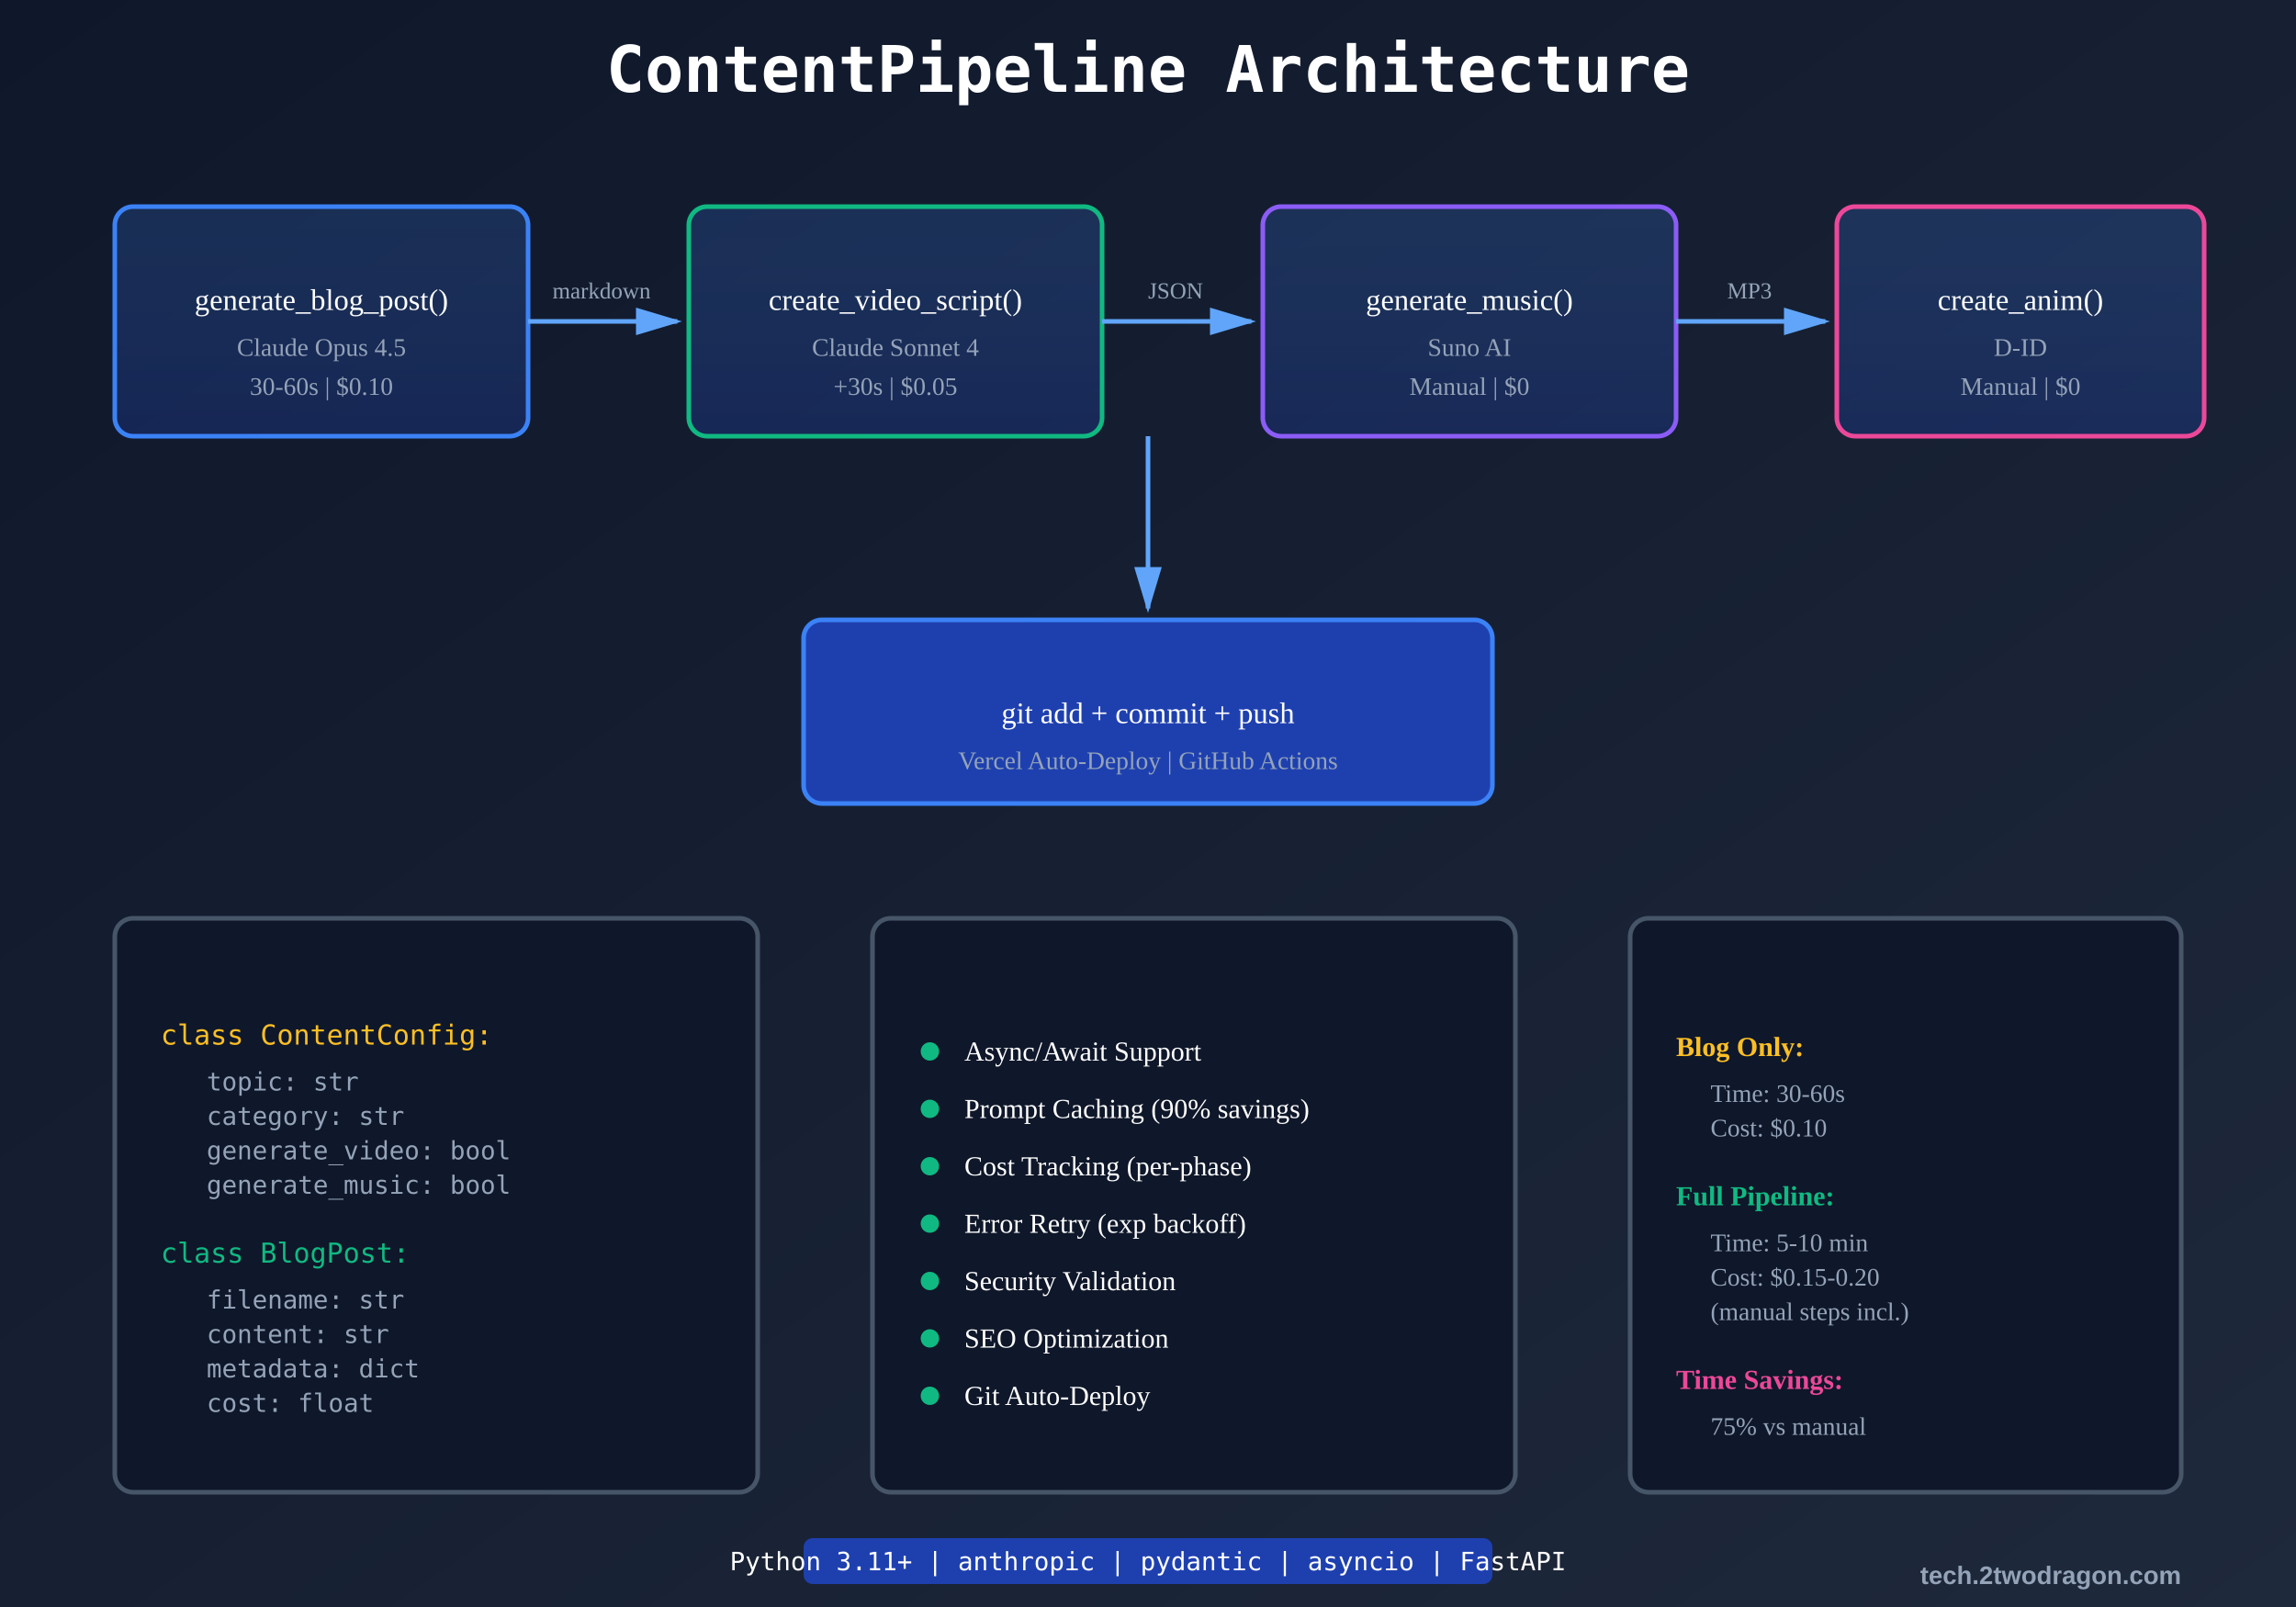
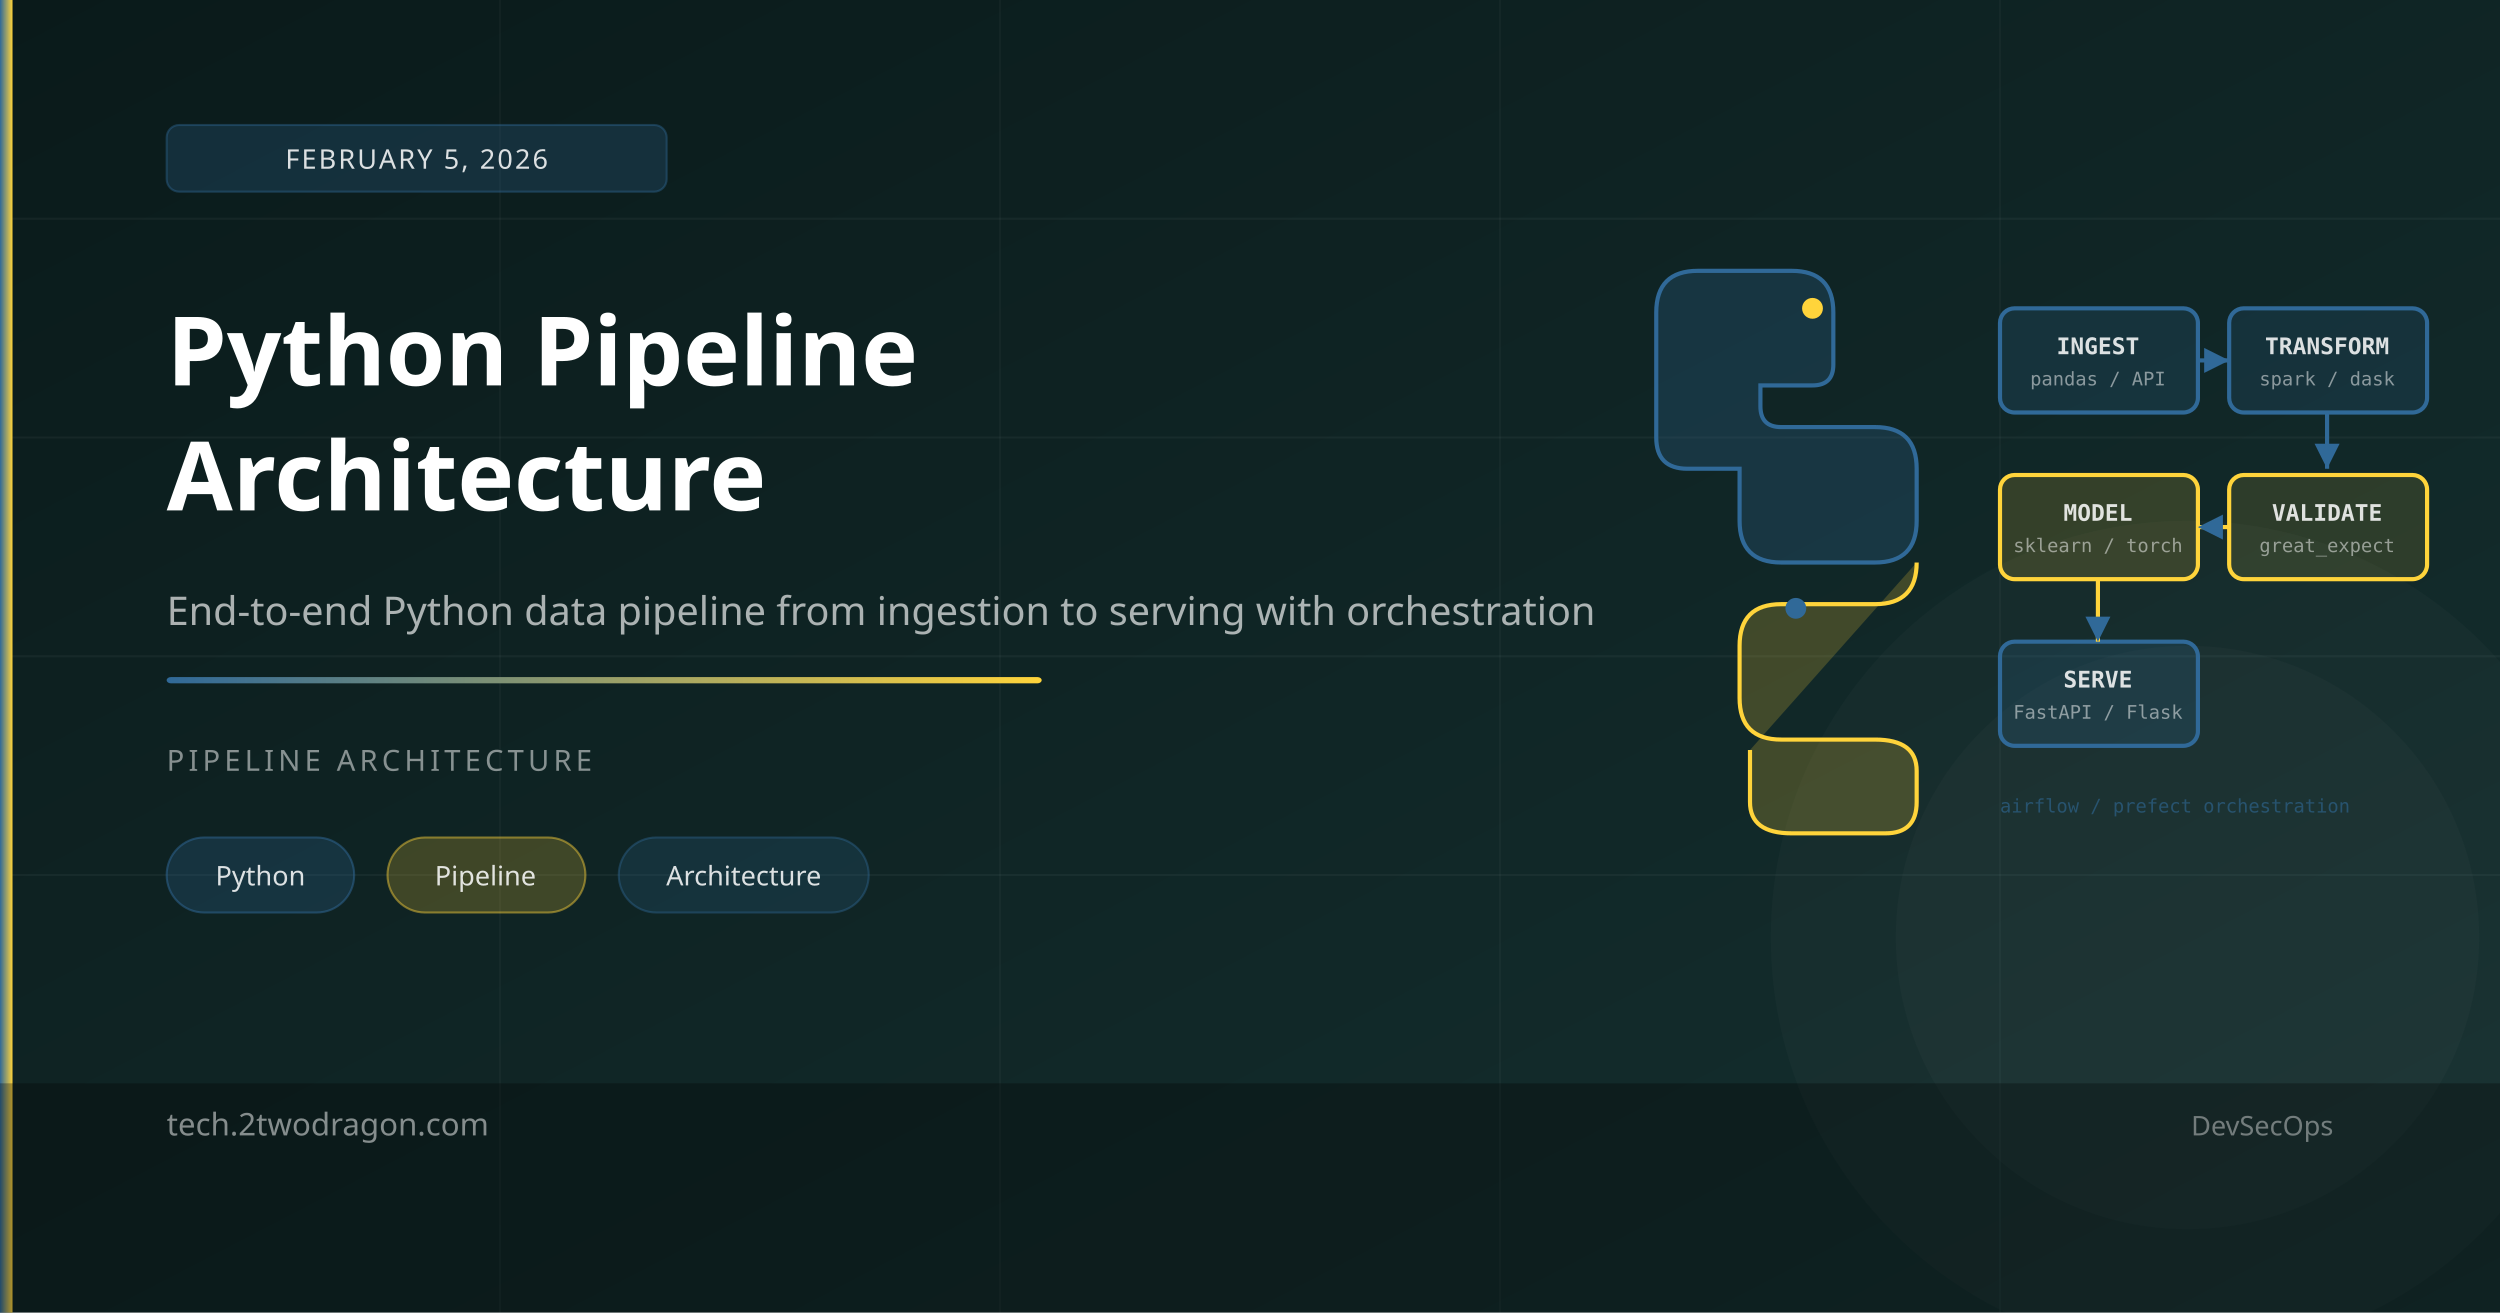
- <svg xmlns="http://www.w3.org/2000/svg" viewBox="0 0 1000 700" width="1000" height="700">
+ <svg xmlns="http://www.w3.org/2000/svg" viewBox="0 0 1200 630">
  <defs>
-     <linearGradient id="pipeBg" x1="0%" y1="0%" x2="100%" y2="100%">
-       <stop offset="0%" style="stop-color:#0f172a;stop-opacity:1" />
-       <stop offset="100%" style="stop-color:#1e293b;stop-opacity:1" />
+     <linearGradient id="bg" x1="0%" y1="0%" x2="100%" y2="100%">
+       <stop offset="0%" style="stop-color:#0a1a1a" />
+       <stop offset="100%" style="stop-color:#153030" />
    </linearGradient>
-     <linearGradient id="phaseGrad" x1="0%" y1="0%" x2="0%" y2="100%">
-       <stop offset="0%" style="stop-color:#3b82f6;stop-opacity:0.2" />
-       <stop offset="100%" style="stop-color:#1e40af;stop-opacity:0.3" />
+     <linearGradient id="accent" x1="0%" y1="0%" x2="100%" y2="0%">
+       <stop offset="0%" style="stop-color:#306998" />
+       <stop offset="100%" style="stop-color:#ffd43b" />
    </linearGradient>
-     <marker id="pipeArrow" markerWidth="10" markerHeight="10" refX="9" refY="3" orient="auto">
-       <polygon points="0 0, 10 3, 0 6" fill="#60a5fa" />
+     <marker id="pipearrow" markerWidth="8" markerHeight="8" refX="6" refY="3" orient="auto">
+       <path d="M 0 0 L 6 3 L 0 6 Z" fill="#306998" />
    </marker>
  </defs>
-   <rect width="1000" height="700" fill="url(#pipeBg)" />
-   <text x="500" y="40" font-size="28" font-weight="bold" fill="white" text-anchor="middle" font-family="monospace"> ContentPipeline Architecture </text>
-   <rect x="50" y="90" width="180" height="100" rx="8" fill="url(#phaseGrad)" stroke="#3b82f6" stroke-width="2" />
-   <text x="140" y="135" font-size="13" fill="white" text-anchor="middle">generate_blog_post()</text>
-   <text x="140" y="155" font-size="11" fill="#94a3b8" text-anchor="middle">Claude Opus 4.5</text>
-   <text x="140" y="172" font-size="11" fill="#94a3b8" text-anchor="middle">30-60s | $0.10</text>
-   <path d="M 230 140 L 295 140" stroke="#60a5fa" stroke-width="2" fill="none" marker-end="url(#pipeArrow)" />
-   <text x="262" y="130" font-size="10" fill="#94a3b8" text-anchor="middle">markdown</text>
-   <rect x="300" y="90" width="180" height="100" rx="8" fill="url(#phaseGrad)" stroke="#10b981" stroke-width="2" />
-   <text x="390" y="135" font-size="13" fill="white" text-anchor="middle">create_video_script()</text>
-   <text x="390" y="155" font-size="11" fill="#94a3b8" text-anchor="middle">Claude Sonnet 4</text>
-   <text x="390" y="172" font-size="11" fill="#94a3b8" text-anchor="middle">+30s | $0.05</text>
-   <path d="M 480 140 L 545 140" stroke="#60a5fa" stroke-width="2" fill="none" marker-end="url(#pipeArrow)" />
-   <text x="512" y="130" font-size="10" fill="#94a3b8" text-anchor="middle">JSON</text>
-   <rect x="550" y="90" width="180" height="100" rx="8" fill="url(#phaseGrad)" stroke="#8b5cf6" stroke-width="2" />
-   <text x="640" y="135" font-size="13" fill="white" text-anchor="middle">generate_music()</text>
-   <text x="640" y="155" font-size="11" fill="#94a3b8" text-anchor="middle">Suno AI</text>
-   <text x="640" y="172" font-size="11" fill="#94a3b8" text-anchor="middle">Manual | $0</text>
-   <path d="M 730 140 L 795 140" stroke="#60a5fa" stroke-width="2" fill="none" marker-end="url(#pipeArrow)" />
-   <text x="762" y="130" font-size="10" fill="#94a3b8" text-anchor="middle">MP3</text>
-   <rect x="800" y="90" width="160" height="100" rx="8" fill="url(#phaseGrad)" stroke="#ec4899" stroke-width="2" />
-   <text x="880" y="135" font-size="13" fill="white" text-anchor="middle">create_anim()</text>
-   <text x="880" y="155" font-size="11" fill="#94a3b8" text-anchor="middle">D-ID</text>
-   <text x="880" y="172" font-size="11" fill="#94a3b8" text-anchor="middle">Manual | $0</text>
-   <path d="M 500 190 L 500 265" stroke="#60a5fa" stroke-width="2" fill="none" marker-end="url(#pipeArrow)" />
-   <rect x="350" y="270" width="300" height="80" rx="8" fill="#1e40af" stroke="#3b82f6" stroke-width="2" />
-   <text x="500" y="315" font-size="13" fill="white" text-anchor="middle">git add + commit + push</text>
-   <text x="500" y="335" font-size="11" fill="#94a3b8" text-anchor="middle">Vercel Auto-Deploy | GitHub Actions</text>
-   <rect x="50" y="400" width="280" height="250" rx="8" fill="#0f172a" stroke="#475569" stroke-width="2" />
-   <text x="70" y="455" font-size="12" fill="#fbbf24" font-family="monospace">class ContentConfig:</text>
-   <text x="90" y="475" font-size="11" fill="#94a3b8" font-family="monospace">topic: str</text>
-   <text x="90" y="490" font-size="11" fill="#94a3b8" font-family="monospace">category: str</text>
-   <text x="90" y="505" font-size="11" fill="#94a3b8" font-family="monospace">generate_video: bool</text>
-   <text x="90" y="520" font-size="11" fill="#94a3b8" font-family="monospace">generate_music: bool</text>
-   <text x="70" y="550" font-size="12" fill="#10b981" font-family="monospace">class BlogPost:</text>
-   <text x="90" y="570" font-size="11" fill="#94a3b8" font-family="monospace">filename: str</text>
-   <text x="90" y="585" font-size="11" fill="#94a3b8" font-family="monospace">content: str</text>
-   <text x="90" y="600" font-size="11" fill="#94a3b8" font-family="monospace">metadata: dict</text>
-   <text x="90" y="615" font-size="11" fill="#94a3b8" font-family="monospace">cost: float</text>
-   <rect x="380" y="400" width="280" height="250" rx="8" fill="#0f172a" stroke="#475569" stroke-width="2" />
-   <circle cx="405" cy="458" r="4" fill="#10b981" />
-   <text x="420" y="462" font-size="12" fill="white">Async/Await Support</text>
-   <circle cx="405" cy="483" r="4" fill="#10b981" />
-   <text x="420" y="487" font-size="12" fill="white">Prompt Caching (90% savings)</text>
-   <circle cx="405" cy="508" r="4" fill="#10b981" />
-   <text x="420" y="512" font-size="12" fill="white">Cost Tracking (per-phase)</text>
-   <circle cx="405" cy="533" r="4" fill="#10b981" />
-   <text x="420" y="537" font-size="12" fill="white">Error Retry (exp backoff)</text>
-   <circle cx="405" cy="558" r="4" fill="#10b981" />
-   <text x="420" y="562" font-size="12" fill="white">Security Validation</text>
-   <circle cx="405" cy="583" r="4" fill="#10b981" />
-   <text x="420" y="587" font-size="12" fill="white">SEO Optimization</text>
-   <circle cx="405" cy="608" r="4" fill="#10b981" />
-   <text x="420" y="612" font-size="12" fill="white">Git Auto-Deploy</text>
-   <rect x="710" y="400" width="240" height="250" rx="8" fill="#0f172a" stroke="#475569" stroke-width="2" />
-   <text x="730" y="460" font-size="12" fill="#fbbf24" font-weight="bold">Blog Only:</text>
-   <text x="745" y="480" font-size="11" fill="#94a3b8">Time: 30-60s</text>
-   <text x="745" y="495" font-size="11" fill="#94a3b8">Cost: $0.10</text>
-   <text x="730" y="525" font-size="12" fill="#10b981" font-weight="bold">Full Pipeline:</text>
-   <text x="745" y="545" font-size="11" fill="#94a3b8">Time: 5-10 min</text>
-   <text x="745" y="560" font-size="11" fill="#94a3b8">Cost: $0.15-0.20</text>
-   <text x="745" y="575" font-size="11" fill="#94a3b8">(manual steps incl.)</text>
-   <text x="730" y="605" font-size="12" fill="#ec4899" font-weight="bold">Time Savings:</text>
-   <text x="745" y="625" font-size="11" fill="#94a3b8">75% vs manual</text>
-   <rect x="350" y="670" width="300" height="20" rx="4" fill="#1e40af" />
-   <text x="500" y="684" font-size="11" fill="white" text-anchor="middle" font-family="monospace"> Python 3.11+ | anthropic | pydantic | asyncio | FastAPI </text>
-   <text x="950" y="690" font-family="Arial, sans-serif" font-size="11" font-weight="bold" fill="#94a3b8" text-anchor="end">tech.2twodragon.com</text>
+   <rect width="1200" height="630" fill="url(#bg)" />
+   <line x1="0" y1="105" x2="1200" y2="105" stroke="rgba(255,255,255,0.04)" stroke-width="1" />
+   <line x1="0" y1="210" x2="1200" y2="210" stroke="rgba(255,255,255,0.04)" stroke-width="1" />
+   <line x1="0" y1="315" x2="1200" y2="315" stroke="rgba(255,255,255,0.04)" stroke-width="1" />
+   <line x1="0" y1="420" x2="1200" y2="420" stroke="rgba(255,255,255,0.04)" stroke-width="1" />
+   <line x1="240" y1="0" x2="240" y2="630" stroke="rgba(255,255,255,0.03)" stroke-width="1" />
+   <line x1="480" y1="0" x2="480" y2="630" stroke="rgba(255,255,255,0.03)" stroke-width="1" />
+   <line x1="720" y1="0" x2="720" y2="630" stroke="rgba(255,255,255,0.03)" stroke-width="1" />
+   <line x1="960" y1="0" x2="960" y2="630" stroke="rgba(255,255,255,0.03)" stroke-width="1" />
+   <circle cx="1050" cy="450" r="200" fill="rgba(255,255,255,0.02)" />
+   <circle cx="1050" cy="450" r="140" fill="rgba(255,255,255,0.02)" />
+   <path d="M 795 150 Q 795 130 815 130 L 860 130 Q 880 130 880 150 L 880 175 Q 880 185 870 185 L 845 185 L 845 195 Q 845 205 855 205 L 900 205 Q 920 205 920 225 L 920 250 Q 920 270 900 270 L 855 270 Q 835 270 835 250 L 835 225 L 810 225 Q 795 225 795 210 Z" fill="rgba(48,105,152,0.25)" stroke="#306998" stroke-width="2" />
+   <path d="M 920 270 Q 920 290 900 290 L 855 290 Q 835 290 835 310 L 835 335 Q 835 355 855 355 L 900 355 Q 920 355 920 370 L 920 385 Q 920 400 905 400 L 860 400 Q 840 400 840 385 L 840 360" fill="rgba(255,212,59,0.2)" stroke="#ffd43b" stroke-width="2" />
+   <circle cx="870" cy="148" r="5" fill="#ffd43b" />
+   <circle cx="862" cy="292" r="5" fill="#306998" />
+   <rect x="960" y="148" width="95" height="50" rx="7" fill="rgba(48,105,152,0.2)" stroke="#306998" stroke-width="2" />
+   <text x="1007" y="170" font-size="11" fill="rgba(255,255,255,0.85)" font-family="monospace" text-anchor="middle" font-weight="700">INGEST</text>
+   <text x="1007" y="185" font-size="9" fill="rgba(255,255,255,0.5)" font-family="monospace" text-anchor="middle">pandas / API</text>
+   <line x1="1055" y1="173" x2="1070" y2="173" stroke="#306998" stroke-width="2" marker-end="url(#pipearrow)" />
+   <rect x="1070" y="148" width="95" height="50" rx="7" fill="rgba(48,105,152,0.18)" stroke="#306998" stroke-width="2" />
+   <text x="1117" y="170" font-size="11" fill="rgba(255,255,255,0.85)" font-family="monospace" text-anchor="middle" font-weight="700">TRANSFORM</text>
+   <text x="1117" y="185" font-size="9" fill="rgba(255,255,255,0.5)" font-family="monospace" text-anchor="middle">spark / dask</text>
+   <rect x="960" y="228" width="95" height="50" rx="7" fill="rgba(255,212,59,0.15)" stroke="#ffd43b" stroke-width="2" />
+   <text x="1007" y="250" font-size="11" fill="rgba(255,255,255,0.85)" font-family="monospace" text-anchor="middle" font-weight="700">MODEL</text>
+   <text x="1007" y="265" font-size="9" fill="rgba(255,255,255,0.5)" font-family="monospace" text-anchor="middle">sklearn / torch</text>
+   <line x1="1117" y1="198" x2="1117" y2="225" stroke="#306998" stroke-width="2" marker-end="url(#pipearrow)" />
+   <rect x="1070" y="228" width="95" height="50" rx="7" fill="rgba(255,212,59,0.12)" stroke="#ffd43b" stroke-width="2" />
+   <text x="1117" y="250" font-size="11" fill="rgba(255,255,255,0.85)" font-family="monospace" text-anchor="middle" font-weight="700">VALIDATE</text>
+   <text x="1117" y="265" font-size="9" fill="rgba(255,255,255,0.5)" font-family="monospace" text-anchor="middle">great_expect</text>
+   <line x1="1070" y1="253" x2="1055" y2="253" stroke="#ffd43b" stroke-width="2" marker-end="url(#pipearrow)" />
+   <rect x="960" y="308" width="95" height="50" rx="7" fill="rgba(48,105,152,0.2)" stroke="#306998" stroke-width="2" />
+   <text x="1007" y="330" font-size="11" fill="rgba(255,255,255,0.85)" font-family="monospace" text-anchor="middle" font-weight="700">SERVE</text>
+   <text x="1007" y="345" font-size="9" fill="rgba(255,255,255,0.5)" font-family="monospace" text-anchor="middle">FastAPI / Flask</text>
+   <line x1="1007" y1="278" x2="1007" y2="308" stroke="#ffd43b" stroke-width="2" marker-end="url(#pipearrow)" />
+   <text x="960" y="390" font-size="9" fill="rgba(48,105,152,0.6)" font-family="monospace">airflow / prefect orchestration</text>
+   <rect x="0" y="0" width="6" height="630" fill="url(#accent)" />
+   <rect x="80" y="60" width="240" height="32" rx="6" fill="rgba(48,105,152,0.25)" stroke="rgba(48,105,152,0.4)" stroke-width="1" />
+   <text x="200" y="81" font-size="13" fill="rgba(255,255,255,0.85)" font-family="sans-serif" text-anchor="middle" letter-spacing="1">FEBRUARY 5, 2026</text>
+   <text x="80" y="185" font-size="46" font-weight="700" fill="white" font-family="sans-serif">Python Pipeline</text>
+   <text x="80" y="245" font-size="46" font-weight="700" fill="white" font-family="sans-serif">Architecture</text>
+   <text x="80" y="300" font-size="19" fill="rgba(255,255,255,0.65)" font-family="sans-serif">End-to-end Python data pipeline from ingestion to serving with orchestration</text>
+   <rect x="80" y="325" width="420" height="3" fill="url(#accent)" rx="2" />
+   <text x="80" y="370" font-size="14" fill="rgba(255,255,255,0.5)" font-family="sans-serif" letter-spacing="2">PIPELINE ARCHITECTURE</text>
+   <rect x="80" y="402" width="90" height="36" rx="18" fill="rgba(48,105,152,0.25)" stroke="rgba(48,105,152,0.5)" stroke-width="1" />
+   <text x="125" y="425" font-size="13" fill="rgba(255,255,255,0.85)" font-family="sans-serif" text-anchor="middle">Python</text>
+   <rect x="186" y="402" width="95" height="36" rx="18" fill="rgba(255,212,59,0.2)" stroke="rgba(255,212,59,0.45)" stroke-width="1" />
+   <text x="233" y="425" font-size="13" fill="rgba(255,255,255,0.85)" font-family="sans-serif" text-anchor="middle">Pipeline</text>
+   <rect x="297" y="402" width="120" height="36" rx="18" fill="rgba(48,105,152,0.2)" stroke="rgba(48,105,152,0.4)" stroke-width="1" />
+   <text x="357" y="425" font-size="13" fill="rgba(255,255,255,0.85)" font-family="sans-serif" text-anchor="middle">Architecture</text>
+   <rect x="0" y="520" width="1200" height="110" fill="rgba(0,0,0,0.3)" />
+   <text x="80" y="545" font-size="15" fill="rgba(255,255,255,0.5)" font-family="sans-serif">tech.2twodragon.com</text>
+   <text x="1120" y="545" font-size="13" fill="rgba(255,255,255,0.4)" font-family="sans-serif" text-anchor="end">DevSecOps</text>
</svg>
